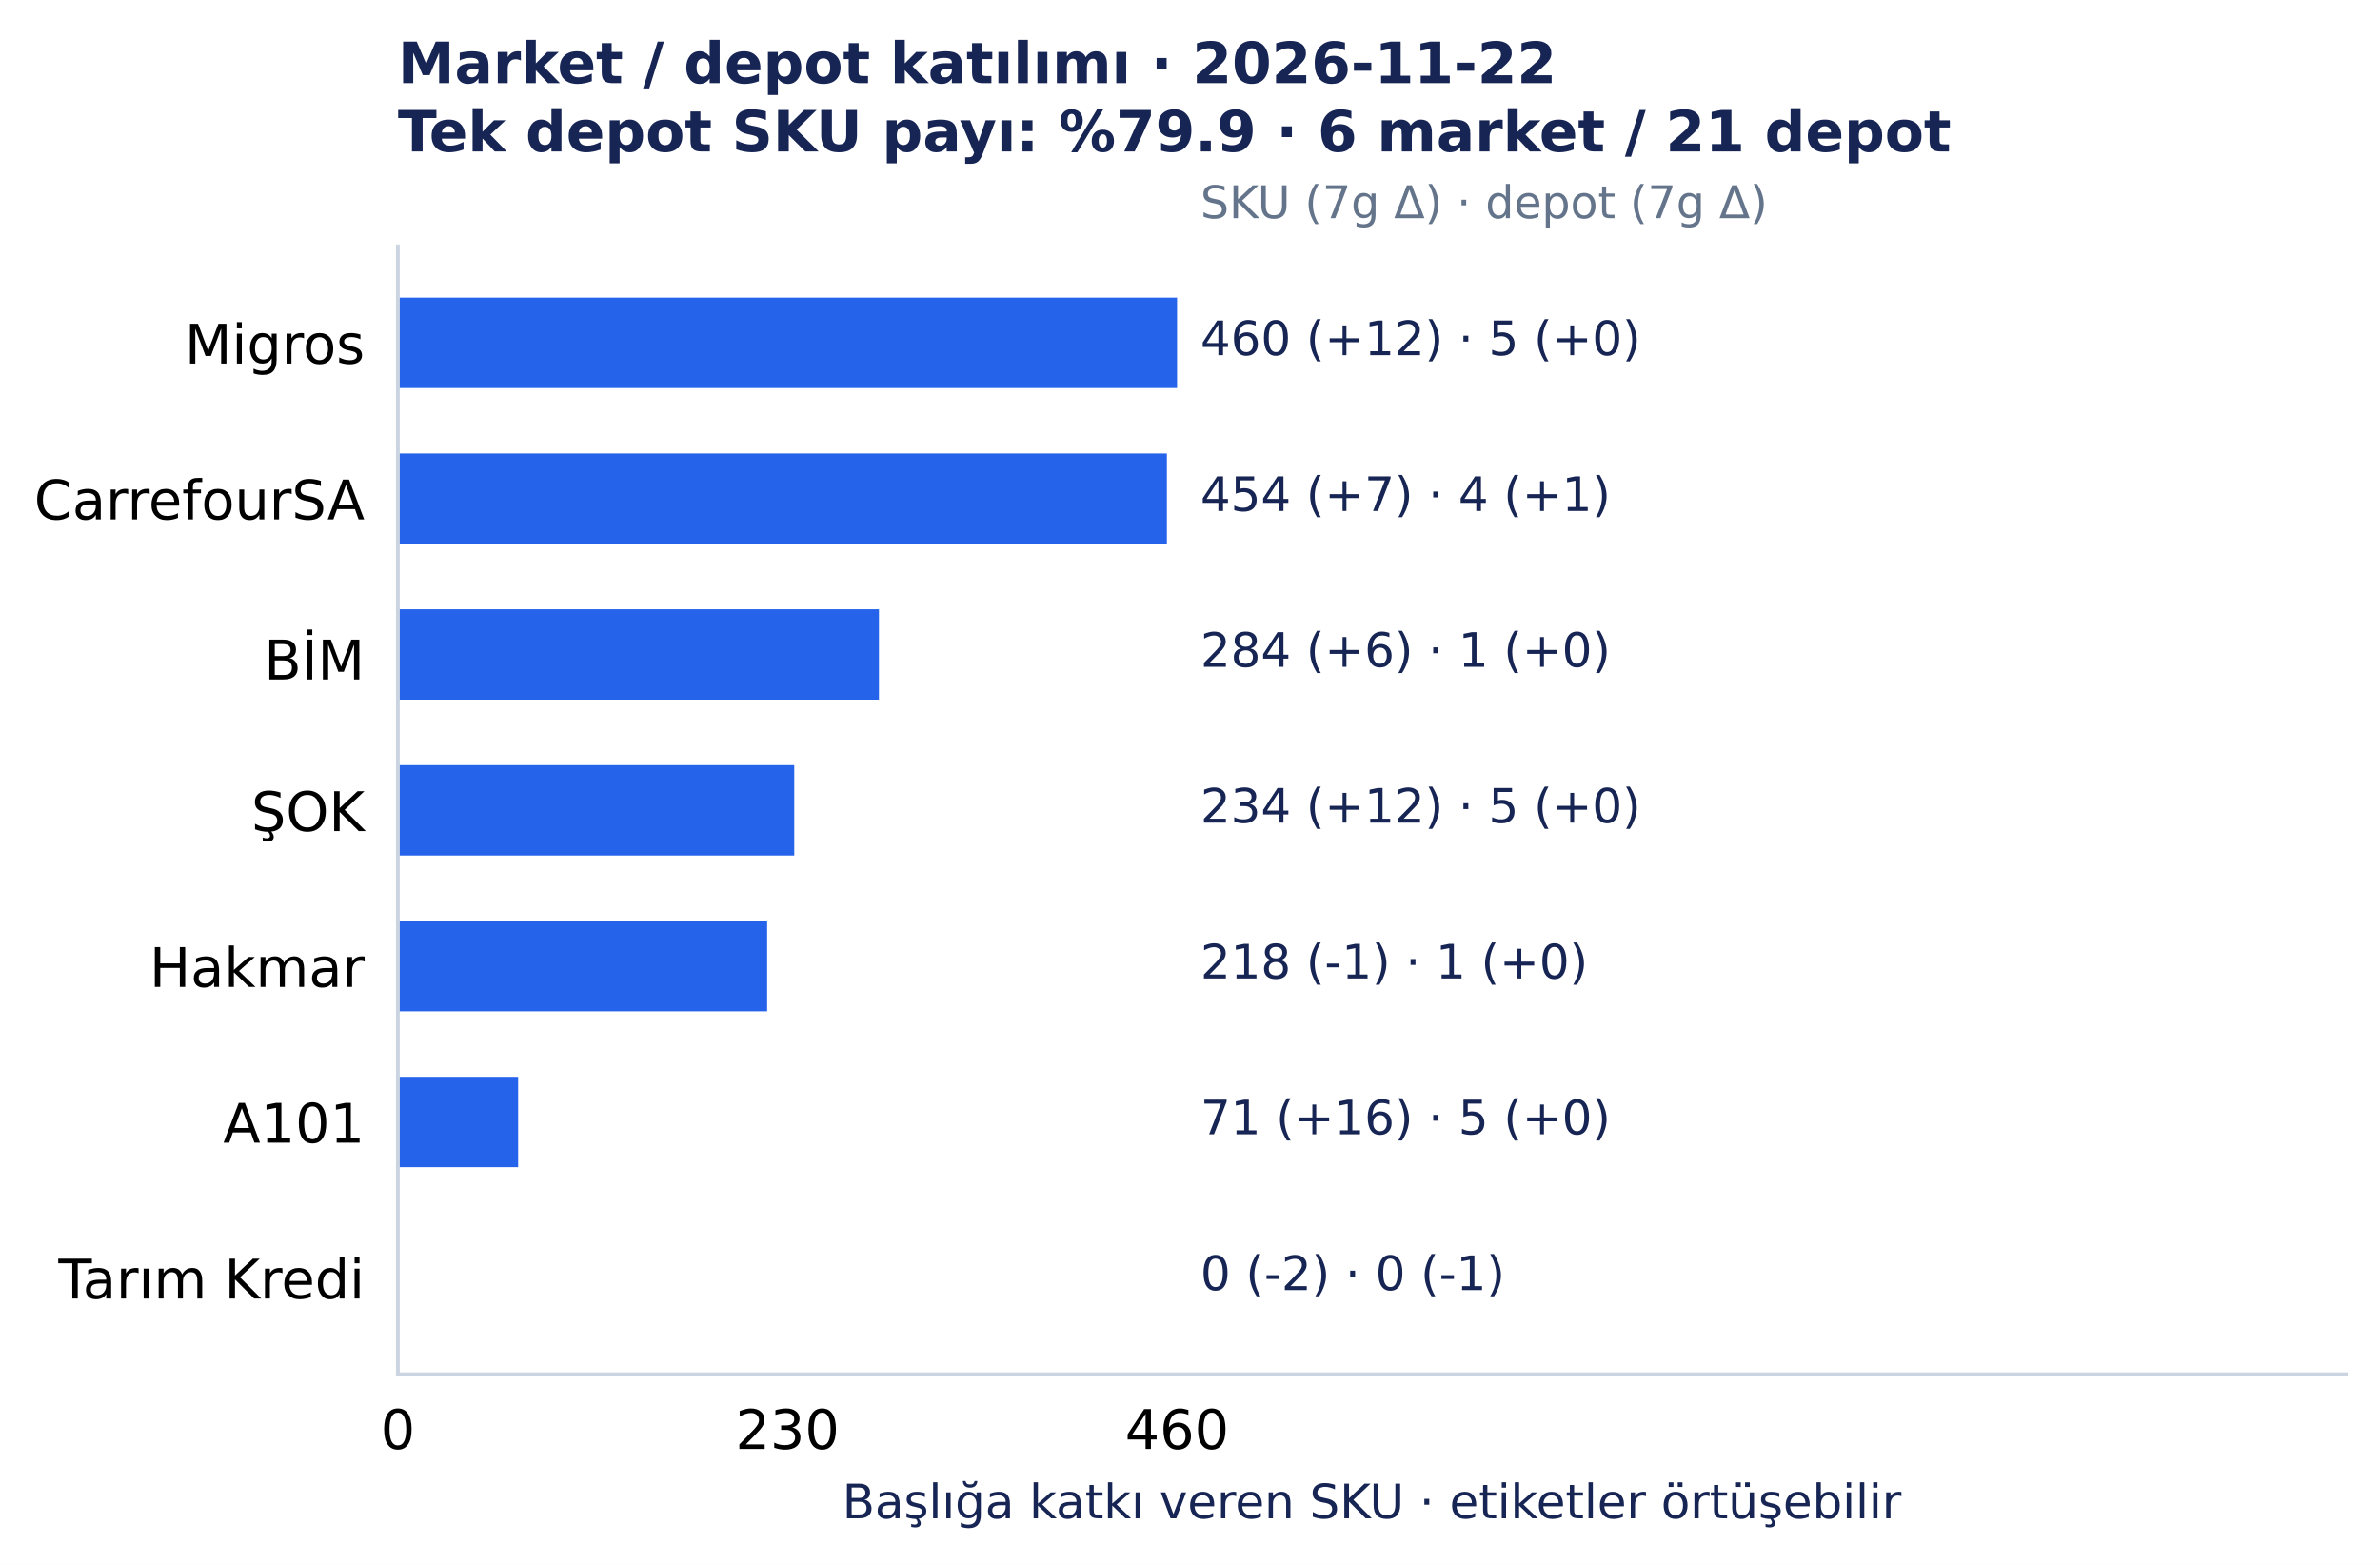
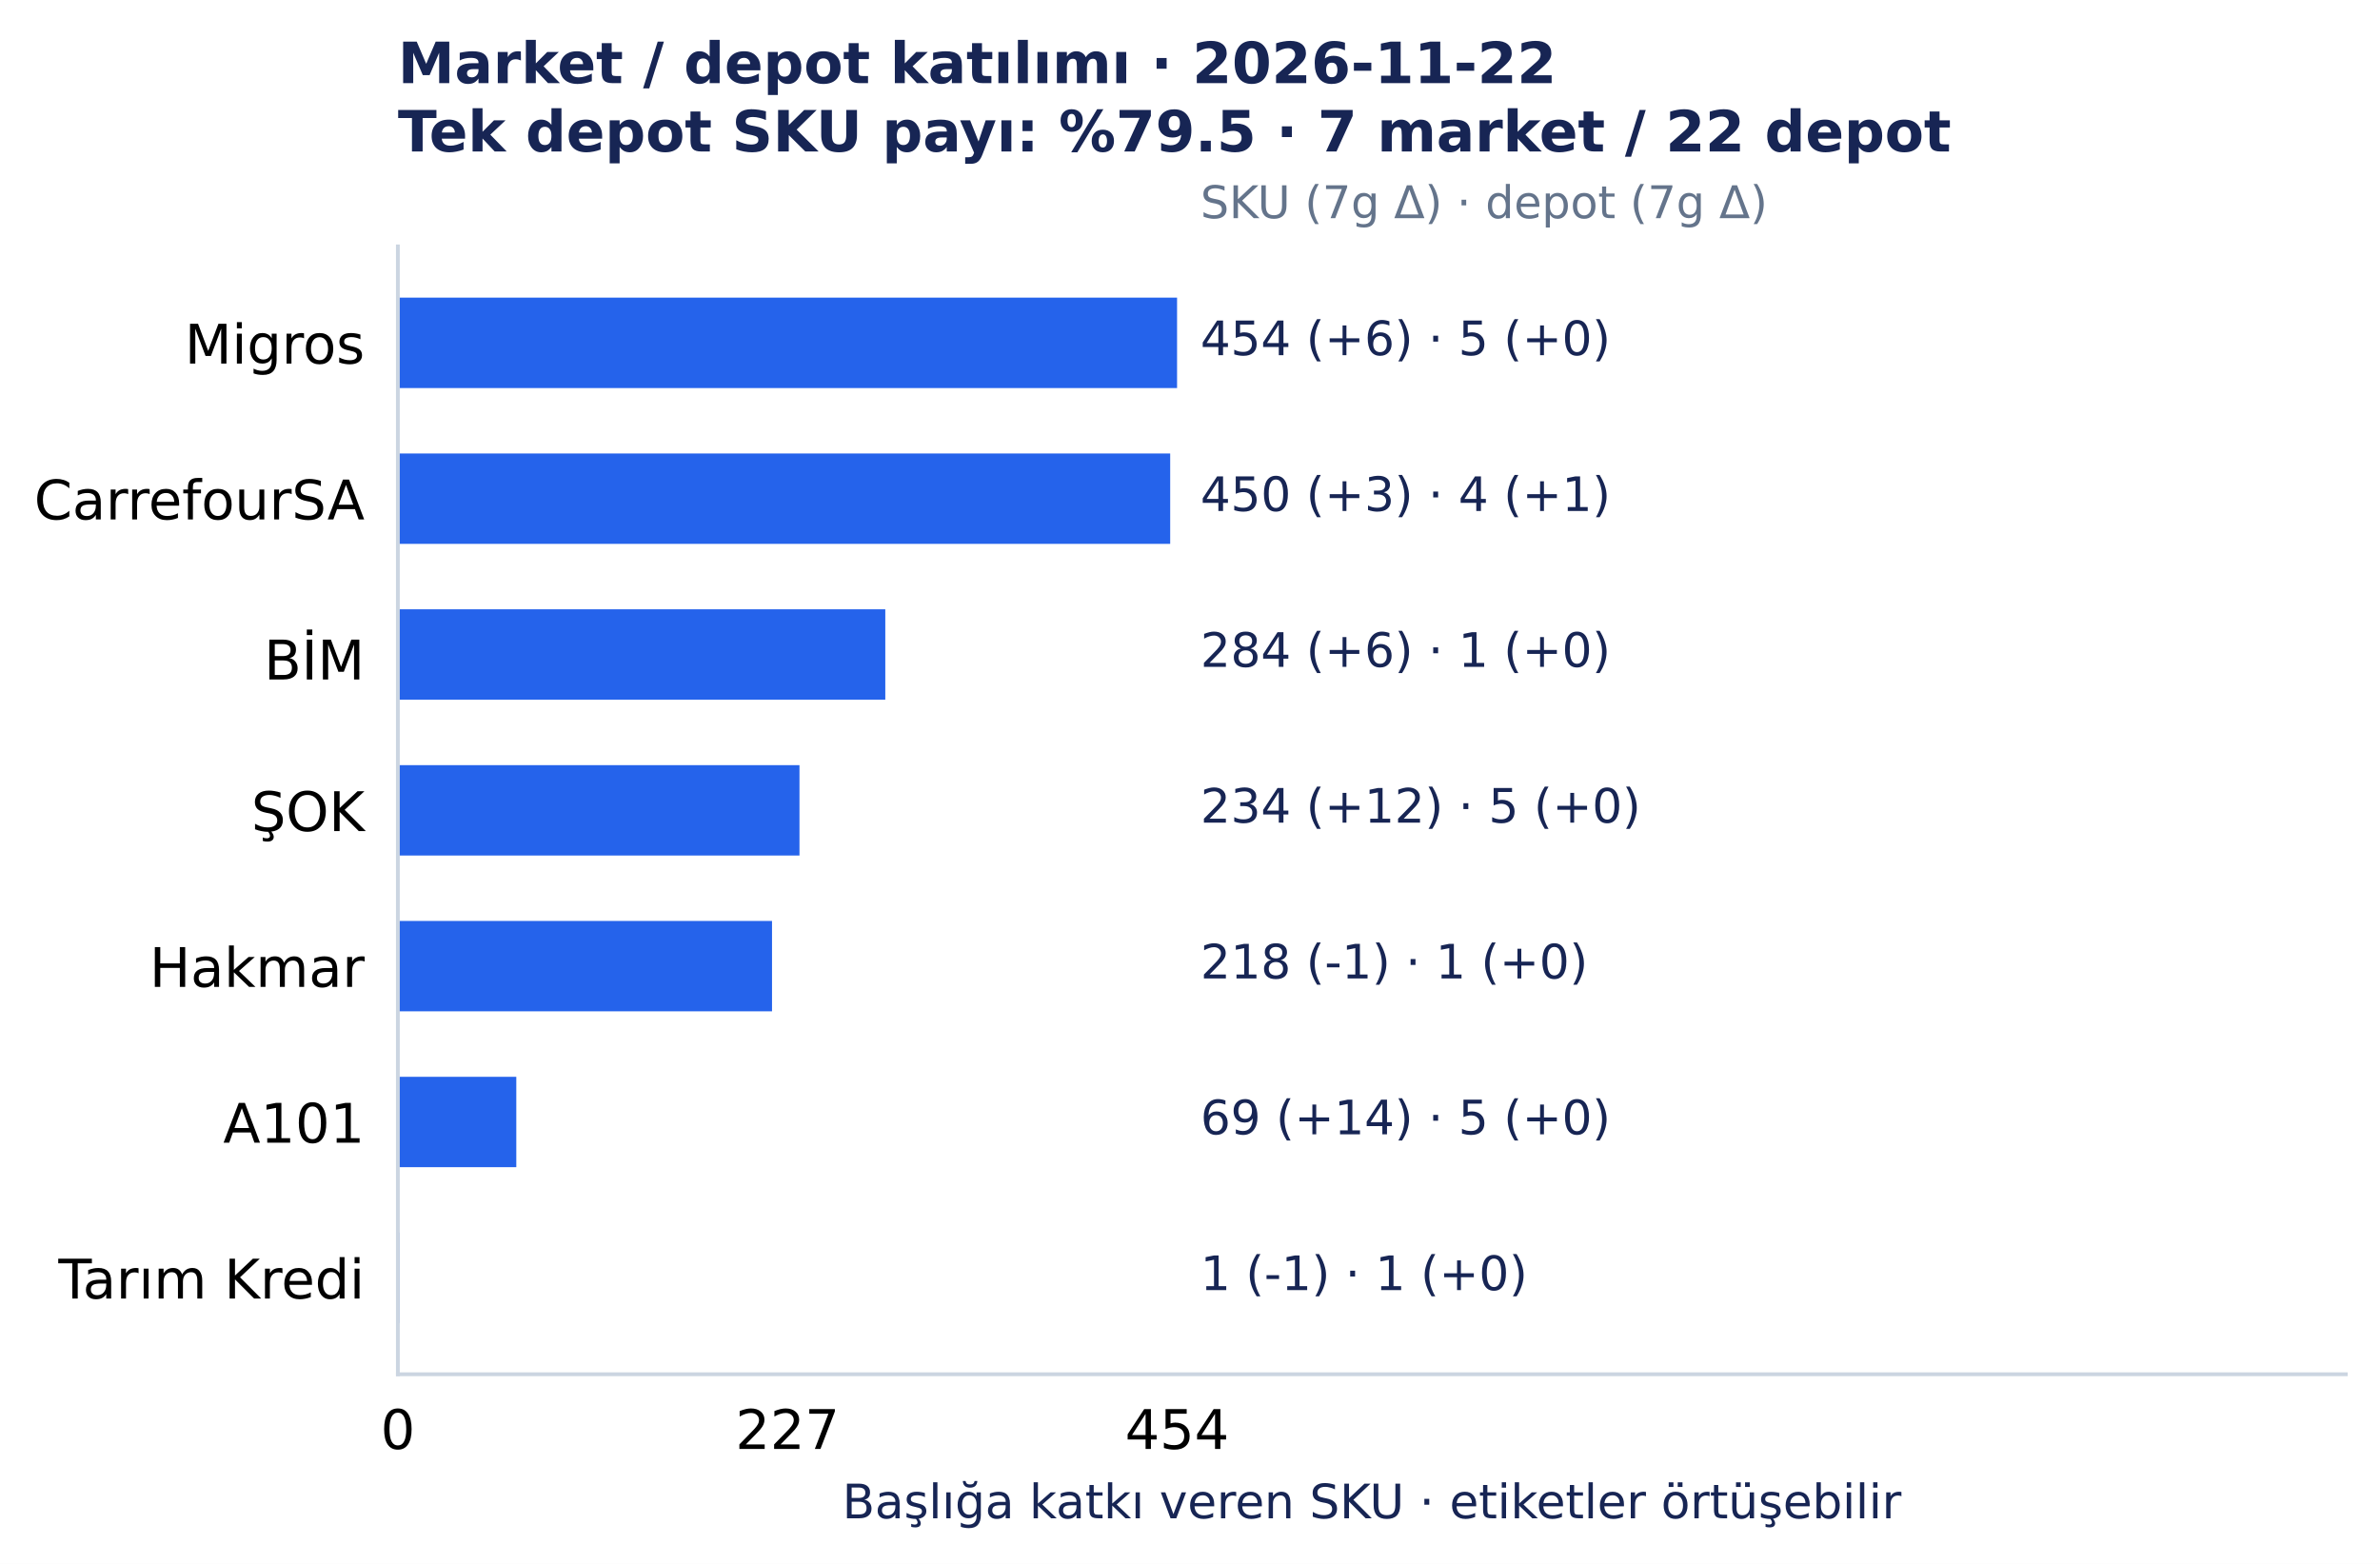
<svg xmlns="http://www.w3.org/2000/svg" width="501.492pt" height="329.548pt" viewBox="0 0 501.492 329.548" version="1.1">
  <defs>
    <style type="text/css">*{stroke-linejoin: round; stroke-linecap: butt}</style>
  </defs>
  <g id="figure_1">
    <g id="patch_1">
      <path d="M 0 329.548 L 501.492 329.548 L 501.492 0 L 0 0 z " style="fill: #ffffff" />
    </g>
    <g id="axes_1">
      <g id="patch_2">
        <path d="M 83.836 289.594 L 494.292 289.594 L 494.292 51.923 L 83.836 51.923 z " style="fill: #ffffff" />
      </g>
      <g id="matplotlib.axis_1">
        <g id="xtick_1">
          <g id="line2d_1" />
          <g id="text_1">
            <text style="font-size: 11.5px; font-family: 'DejaVu Sans', 'Bitstream Vera Sans', 'Computer Modern Sans Serif', 'Lucida Grande', 'Verdana', 'Geneva', 'Lucid', 'Arial', 'Helvetica', 'Avant Garde', sans-serif; text-anchor: middle" x="83.836" y="305.331" transform="rotate(-0 83.83609 305.3312)">0</text>
          </g>
        </g>
        <g id="xtick_2">
          <g id="line2d_2" />
          <g id="text_2">
-             <text style="font-size: 11.5px; font-family: 'DejaVu Sans', 'Bitstream Vera Sans', 'Computer Modern Sans Serif', 'Lucida Grande', 'Verdana', 'Geneva', 'Lucid', 'Arial', 'Helvetica', 'Avant Garde', sans-serif; text-anchor: middle" x="165.927" y="305.331" transform="rotate(-0 165.9273 305.3312)">230</text>
+             <text style="font-size: 11.5px; font-family: 'DejaVu Sans', 'Bitstream Vera Sans', 'Computer Modern Sans Serif', 'Lucida Grande', 'Verdana', 'Geneva', 'Lucid', 'Arial', 'Helvetica', 'Avant Garde', sans-serif; text-anchor: middle" x="165.927" y="305.331" transform="rotate(-0 165.9273 305.3312)">227</text>
          </g>
        </g>
        <g id="xtick_3">
          <g id="line2d_3" />
          <g id="text_3">
-             <text style="font-size: 11.5px; font-family: 'DejaVu Sans', 'Bitstream Vera Sans', 'Computer Modern Sans Serif', 'Lucida Grande', 'Verdana', 'Geneva', 'Lucid', 'Arial', 'Helvetica', 'Avant Garde', sans-serif; text-anchor: middle" x="248.019" y="305.331" transform="rotate(-0 248.0186 305.3312)">460</text>
+             <text style="font-size: 11.5px; font-family: 'DejaVu Sans', 'Bitstream Vera Sans', 'Computer Modern Sans Serif', 'Lucida Grande', 'Verdana', 'Geneva', 'Lucid', 'Arial', 'Helvetica', 'Avant Garde', sans-serif; text-anchor: middle" x="248.019" y="305.331" transform="rotate(-0 248.0186 305.3312)">454</text>
          </g>
        </g>
        <g id="text_4">
          <text style="font-size: 10px; font-family: 'DejaVu Sans', 'Bitstream Vera Sans', 'Computer Modern Sans Serif', 'Lucida Grande', 'Verdana', 'Geneva', 'Lucid', 'Arial', 'Helvetica', 'Avant Garde', sans-serif; text-anchor: middle; fill: #172554" x="289.064" y="319.945" transform="rotate(-0 289.0642 319.9455)">Başlığa katkı veren SKU · etiketler örtüşebilir</text>
        </g>
      </g>
      <g id="matplotlib.axis_2">
        <g id="ytick_1">
          <g id="line2d_4" />
          <g id="text_5">
            <text style="font-size: 11.5px; font-family: 'DejaVu Sans', 'Bitstream Vera Sans', 'Computer Modern Sans Serif', 'Lucida Grande', 'Verdana', 'Geneva', 'Lucid', 'Arial', 'Helvetica', 'Avant Garde', sans-serif; text-anchor: end" x="76.836" y="76.618" transform="rotate(-0 76.83609 76.61754)">Migros</text>
          </g>
        </g>
        <g id="ytick_2">
          <g id="line2d_5" />
          <g id="text_6">
            <text style="font-size: 11.5px; font-family: 'DejaVu Sans', 'Bitstream Vera Sans', 'Computer Modern Sans Serif', 'Lucida Grande', 'Verdana', 'Geneva', 'Lucid', 'Arial', 'Helvetica', 'Avant Garde', sans-serif; text-anchor: end" x="76.836" y="109.454" transform="rotate(-0 76.83609 109.4541)">CarrefourSA</text>
          </g>
        </g>
        <g id="ytick_3">
          <g id="line2d_6" />
          <g id="text_7">
            <text style="font-size: 11.5px; font-family: 'DejaVu Sans', 'Bitstream Vera Sans', 'Computer Modern Sans Serif', 'Lucida Grande', 'Verdana', 'Geneva', 'Lucid', 'Arial', 'Helvetica', 'Avant Garde', sans-serif; text-anchor: end" x="76.836" y="143.177" transform="rotate(-0 76.83609 143.1775)">BİM</text>
          </g>
        </g>
        <g id="ytick_4">
          <g id="line2d_7" />
          <g id="text_8">
            <text style="font-size: 11.5px; font-family: 'DejaVu Sans', 'Bitstream Vera Sans', 'Computer Modern Sans Serif', 'Lucida Grande', 'Verdana', 'Geneva', 'Lucid', 'Arial', 'Helvetica', 'Avant Garde', sans-serif; text-anchor: end" x="76.836" y="175.127" transform="rotate(-0 76.83609 175.1269)">ŞOK</text>
          </g>
        </g>
        <g id="ytick_5">
          <g id="line2d_8" />
          <g id="text_9">
            <text style="font-size: 11.5px; font-family: 'DejaVu Sans', 'Bitstream Vera Sans', 'Computer Modern Sans Serif', 'Lucida Grande', 'Verdana', 'Geneva', 'Lucid', 'Arial', 'Helvetica', 'Avant Garde', sans-serif; text-anchor: end" x="76.836" y="207.964" transform="rotate(-0 76.83609 207.9639)">Hakmar</text>
          </g>
        </g>
        <g id="ytick_6">
          <g id="line2d_9" />
          <g id="text_10">
            <text style="font-size: 11.5px; font-family: 'DejaVu Sans', 'Bitstream Vera Sans', 'Computer Modern Sans Serif', 'Lucida Grande', 'Verdana', 'Geneva', 'Lucid', 'Arial', 'Helvetica', 'Avant Garde', sans-serif; text-anchor: end" x="76.836" y="240.8" transform="rotate(-0 76.83609 240.8001)">A101</text>
          </g>
        </g>
        <g id="ytick_7">
          <g id="line2d_10" />
          <g id="text_11">
            <text style="font-size: 11.5px; font-family: 'DejaVu Sans', 'Bitstream Vera Sans', 'Computer Modern Sans Serif', 'Lucida Grande', 'Verdana', 'Geneva', 'Lucid', 'Arial', 'Helvetica', 'Avant Garde', sans-serif; text-anchor: end" x="76.836" y="273.637" transform="rotate(-0 76.83609 273.6372)">Tarım Kredi</text>
          </g>
        </g>
      </g>
      <g id="patch_3">
        <path d="M 83.836 62.726 L 248.019 62.726 L 248.019 81.771 L 83.836 81.771 z " clip-path="url(#p7150c4acc0)" style="fill: #2563eb" />
      </g>
      <g id="patch_4">
-         <path d="M 83.836 95.562 L 245.877 95.562 L 245.877 114.608 L 83.836 114.608 z " clip-path="url(#p7150c4acc0)" style="fill: #2563eb" />
+         <path d="M 83.836 95.562 L 246.572 95.562 L 246.572 114.608 L 83.836 114.608 z " clip-path="url(#p7150c4acc0)" style="fill: #2563eb" />
      </g>
      <g id="patch_5">
-         <path d="M 83.836 128.399 L 185.201 128.399 L 185.201 147.444 L 83.836 147.444 z " clip-path="url(#p7150c4acc0)" style="fill: #2563eb" />
+         <path d="M 83.836 128.399 L 186.541 128.399 L 186.541 147.444 L 83.836 147.444 z " clip-path="url(#p7150c4acc0)" style="fill: #2563eb" />
      </g>
      <g id="patch_6">
-         <path d="M 83.836 161.236 L 167.355 161.236 L 167.355 180.281 L 83.836 180.281 z " clip-path="url(#p7150c4acc0)" style="fill: #2563eb" />
+         <path d="M 83.836 161.236 L 168.459 161.236 L 168.459 180.281 L 83.836 180.281 z " clip-path="url(#p7150c4acc0)" style="fill: #2563eb" />
      </g>
      <g id="patch_7">
-         <path d="M 83.836 194.072 L 161.644 194.072 L 161.644 213.117 L 83.836 213.117 z " clip-path="url(#p7150c4acc0)" style="fill: #2563eb" />
+         <path d="M 83.836 194.072 L 162.673 194.072 L 162.673 213.117 L 83.836 213.117 z " clip-path="url(#p7150c4acc0)" style="fill: #2563eb" />
      </g>
      <g id="patch_8">
-         <path d="M 83.836 226.909 L 109.177 226.909 L 109.177 245.954 L 83.836 245.954 z " clip-path="url(#p7150c4acc0)" style="fill: #2563eb" />
+         <path d="M 83.836 226.909 L 108.789 226.909 L 108.789 245.954 L 83.836 245.954 z " clip-path="url(#p7150c4acc0)" style="fill: #2563eb" />
      </g>
      <g id="patch_9">
-         <path d="M 83.836 259.745 L 83.836 259.745 L 83.836 278.791 L 83.836 278.791 z " clip-path="url(#p7150c4acc0)" style="fill: #2563eb" />
+         <path d="M 83.836 259.745 L 84.198 259.745 L 84.198 278.791 L 83.836 278.791 z " clip-path="url(#p7150c4acc0)" style="fill: #2563eb" />
      </g>
      <g id="patch_10">
        <path d="M 83.836 289.594 L 83.836 51.923 " style="fill: none; stroke: #cbd5e1; stroke-width: 0.8; stroke-linejoin: miter; stroke-linecap: square" />
      </g>
      <g id="patch_11">
        <path d="M 83.836 289.594 L 494.292 289.594 " style="fill: none; stroke: #cbd5e1; stroke-width: 0.8; stroke-linejoin: miter; stroke-linecap: square" />
      </g>
      <g id="text_12">
-         <text style="font-size: 10px; font-family: 'DejaVu Sans', 'Bitstream Vera Sans', 'Computer Modern Sans Serif', 'Lucida Grande', 'Verdana', 'Geneva', 'Lucid', 'Arial', 'Helvetica', 'Avant Garde', sans-serif; text-anchor: start; fill: #172554" x="252.944" y="74.846" transform="rotate(-0 252.9441 74.84609)">460 (+12)  ·  5 (+0)</text>
+         <text style="font-size: 10px; font-family: 'DejaVu Sans', 'Bitstream Vera Sans', 'Computer Modern Sans Serif', 'Lucida Grande', 'Verdana', 'Geneva', 'Lucid', 'Arial', 'Helvetica', 'Avant Garde', sans-serif; text-anchor: start; fill: #172554" x="252.944" y="74.846" transform="rotate(-0 252.9441 74.84609)">454 (+6)  ·  5 (+0)</text>
      </g>
      <g id="text_13">
-         <text style="font-size: 10px; font-family: 'DejaVu Sans', 'Bitstream Vera Sans', 'Computer Modern Sans Serif', 'Lucida Grande', 'Verdana', 'Geneva', 'Lucid', 'Arial', 'Helvetica', 'Avant Garde', sans-serif; text-anchor: start; fill: #172554" x="252.944" y="107.683" transform="rotate(-0 252.9441 107.6827)">454 (+7)  ·  4 (+1)</text>
+         <text style="font-size: 10px; font-family: 'DejaVu Sans', 'Bitstream Vera Sans', 'Computer Modern Sans Serif', 'Lucida Grande', 'Verdana', 'Geneva', 'Lucid', 'Arial', 'Helvetica', 'Avant Garde', sans-serif; text-anchor: start; fill: #172554" x="252.944" y="107.683" transform="rotate(-0 252.9441 107.6827)">450 (+3)  ·  4 (+1)</text>
      </g>
      <g id="text_14">
        <text style="font-size: 10px; font-family: 'DejaVu Sans', 'Bitstream Vera Sans', 'Computer Modern Sans Serif', 'Lucida Grande', 'Verdana', 'Geneva', 'Lucid', 'Arial', 'Helvetica', 'Avant Garde', sans-serif; text-anchor: start; fill: #172554" x="252.944" y="140.519" transform="rotate(-0 252.9441 140.5193)">284 (+6)  ·  1 (+0)</text>
      </g>
      <g id="text_15">
        <text style="font-size: 10px; font-family: 'DejaVu Sans', 'Bitstream Vera Sans', 'Computer Modern Sans Serif', 'Lucida Grande', 'Verdana', 'Geneva', 'Lucid', 'Arial', 'Helvetica', 'Avant Garde', sans-serif; text-anchor: start; fill: #172554" x="252.944" y="173.356" transform="rotate(-0 252.9441 173.3559)">234 (+12)  ·  5 (+0)</text>
      </g>
      <g id="text_16">
        <text style="font-size: 10px; font-family: 'DejaVu Sans', 'Bitstream Vera Sans', 'Computer Modern Sans Serif', 'Lucida Grande', 'Verdana', 'Geneva', 'Lucid', 'Arial', 'Helvetica', 'Avant Garde', sans-serif; text-anchor: start; fill: #172554" x="252.944" y="206.193" transform="rotate(-0 252.9441 206.1925)">218 (-1)  ·  1 (+0)</text>
      </g>
      <g id="text_17">
-         <text style="font-size: 10px; font-family: 'DejaVu Sans', 'Bitstream Vera Sans', 'Computer Modern Sans Serif', 'Lucida Grande', 'Verdana', 'Geneva', 'Lucid', 'Arial', 'Helvetica', 'Avant Garde', sans-serif; text-anchor: start; fill: #172554" x="252.944" y="239.029" transform="rotate(-0 252.9441 239.0291)">71 (+16)  ·  5 (+0)</text>
+         <text style="font-size: 10px; font-family: 'DejaVu Sans', 'Bitstream Vera Sans', 'Computer Modern Sans Serif', 'Lucida Grande', 'Verdana', 'Geneva', 'Lucid', 'Arial', 'Helvetica', 'Avant Garde', sans-serif; text-anchor: start; fill: #172554" x="252.944" y="239.029" transform="rotate(-0 252.9441 239.0291)">69 (+14)  ·  5 (+0)</text>
      </g>
      <g id="text_18">
-         <text style="font-size: 10px; font-family: 'DejaVu Sans', 'Bitstream Vera Sans', 'Computer Modern Sans Serif', 'Lucida Grande', 'Verdana', 'Geneva', 'Lucid', 'Arial', 'Helvetica', 'Avant Garde', sans-serif; text-anchor: start; fill: #172554" x="252.944" y="271.866" transform="rotate(-0 252.9441 271.8657)">0 (-2)  ·  0 (-1)</text>
+         <text style="font-size: 10px; font-family: 'DejaVu Sans', 'Bitstream Vera Sans', 'Computer Modern Sans Serif', 'Lucida Grande', 'Verdana', 'Geneva', 'Lucid', 'Arial', 'Helvetica', 'Avant Garde', sans-serif; text-anchor: start; fill: #172554" x="252.944" y="271.866" transform="rotate(-0 252.9441 271.8657)">1 (-1)  ·  1 (+0)</text>
      </g>
      <g id="text_19">
        <text style="font-size: 9.5px; font-family: 'DejaVu Sans', 'Bitstream Vera Sans', 'Computer Modern Sans Serif', 'Lucida Grande', 'Verdana', 'Geneva', 'Lucid', 'Arial', 'Helvetica', 'Avant Garde', sans-serif; text-anchor: start; fill: #64748b" x="252.944" y="45.979" transform="rotate(-0 252.9441 45.97915)">SKU (7g Δ) · depot (7g Δ)</text>
      </g>
      <g id="text_20">
        <text style="font-weight: 700; font-size: 12px; font-family: 'DejaVu Sans', 'Bitstream Vera Sans', 'Computer Modern Sans Serif', 'Lucida Grande', 'Verdana', 'Geneva', 'Lucid', 'Arial', 'Helvetica', 'Avant Garde', sans-serif; fill: #172554" transform="translate(83.83609 17.5193)">Market / depot katılımı · 2026-11-22</text>
-         <text style="font-weight: 700; font-size: 12px; font-family: 'DejaVu Sans', 'Bitstream Vera Sans', 'Computer Modern Sans Serif', 'Lucida Grande', 'Verdana', 'Geneva', 'Lucid', 'Arial', 'Helvetica', 'Avant Garde', sans-serif; fill: #172554" transform="translate(83.83609 31.92258)">Tek depot SKU payı: %79.9 · 6 market / 21 depot</text>
+         <text style="font-weight: 700; font-size: 12px; font-family: 'DejaVu Sans', 'Bitstream Vera Sans', 'Computer Modern Sans Serif', 'Lucida Grande', 'Verdana', 'Geneva', 'Lucid', 'Arial', 'Helvetica', 'Avant Garde', sans-serif; fill: #172554" transform="translate(83.83609 31.92258)">Tek depot SKU payı: %79.5 · 7 market / 22 depot</text>
      </g>
    </g>
  </g>
  <defs>
    <clipPath id="p7150c4acc0">
      <rect x="83.836" y="51.923" width="410.456" height="237.671" />
    </clipPath>
  </defs>
</svg>
